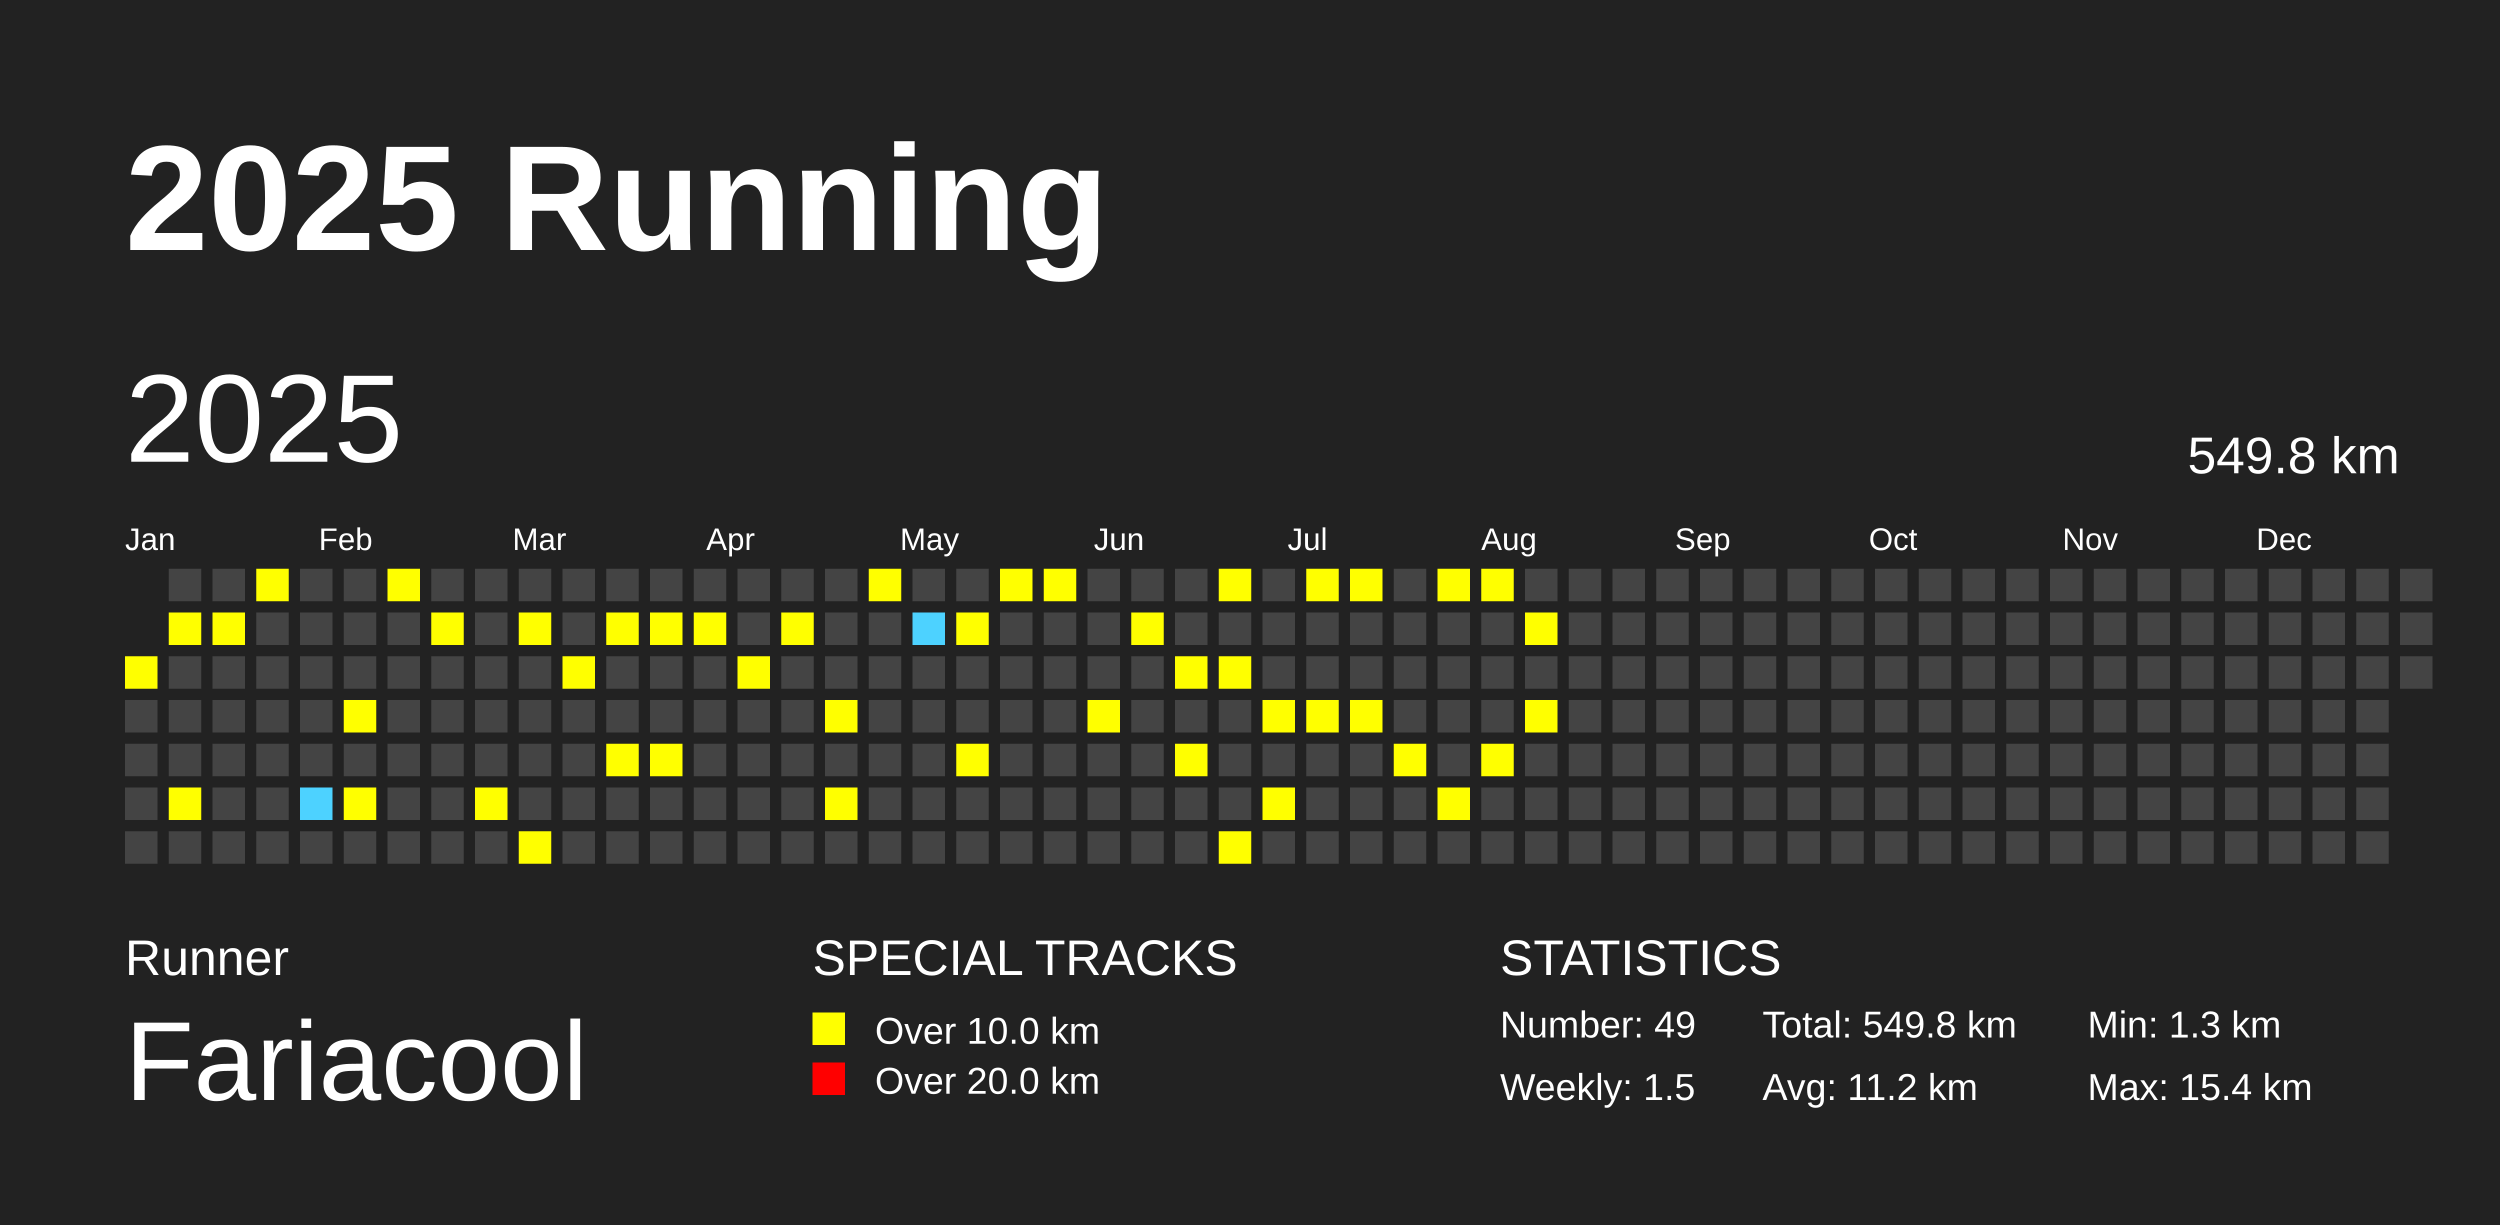
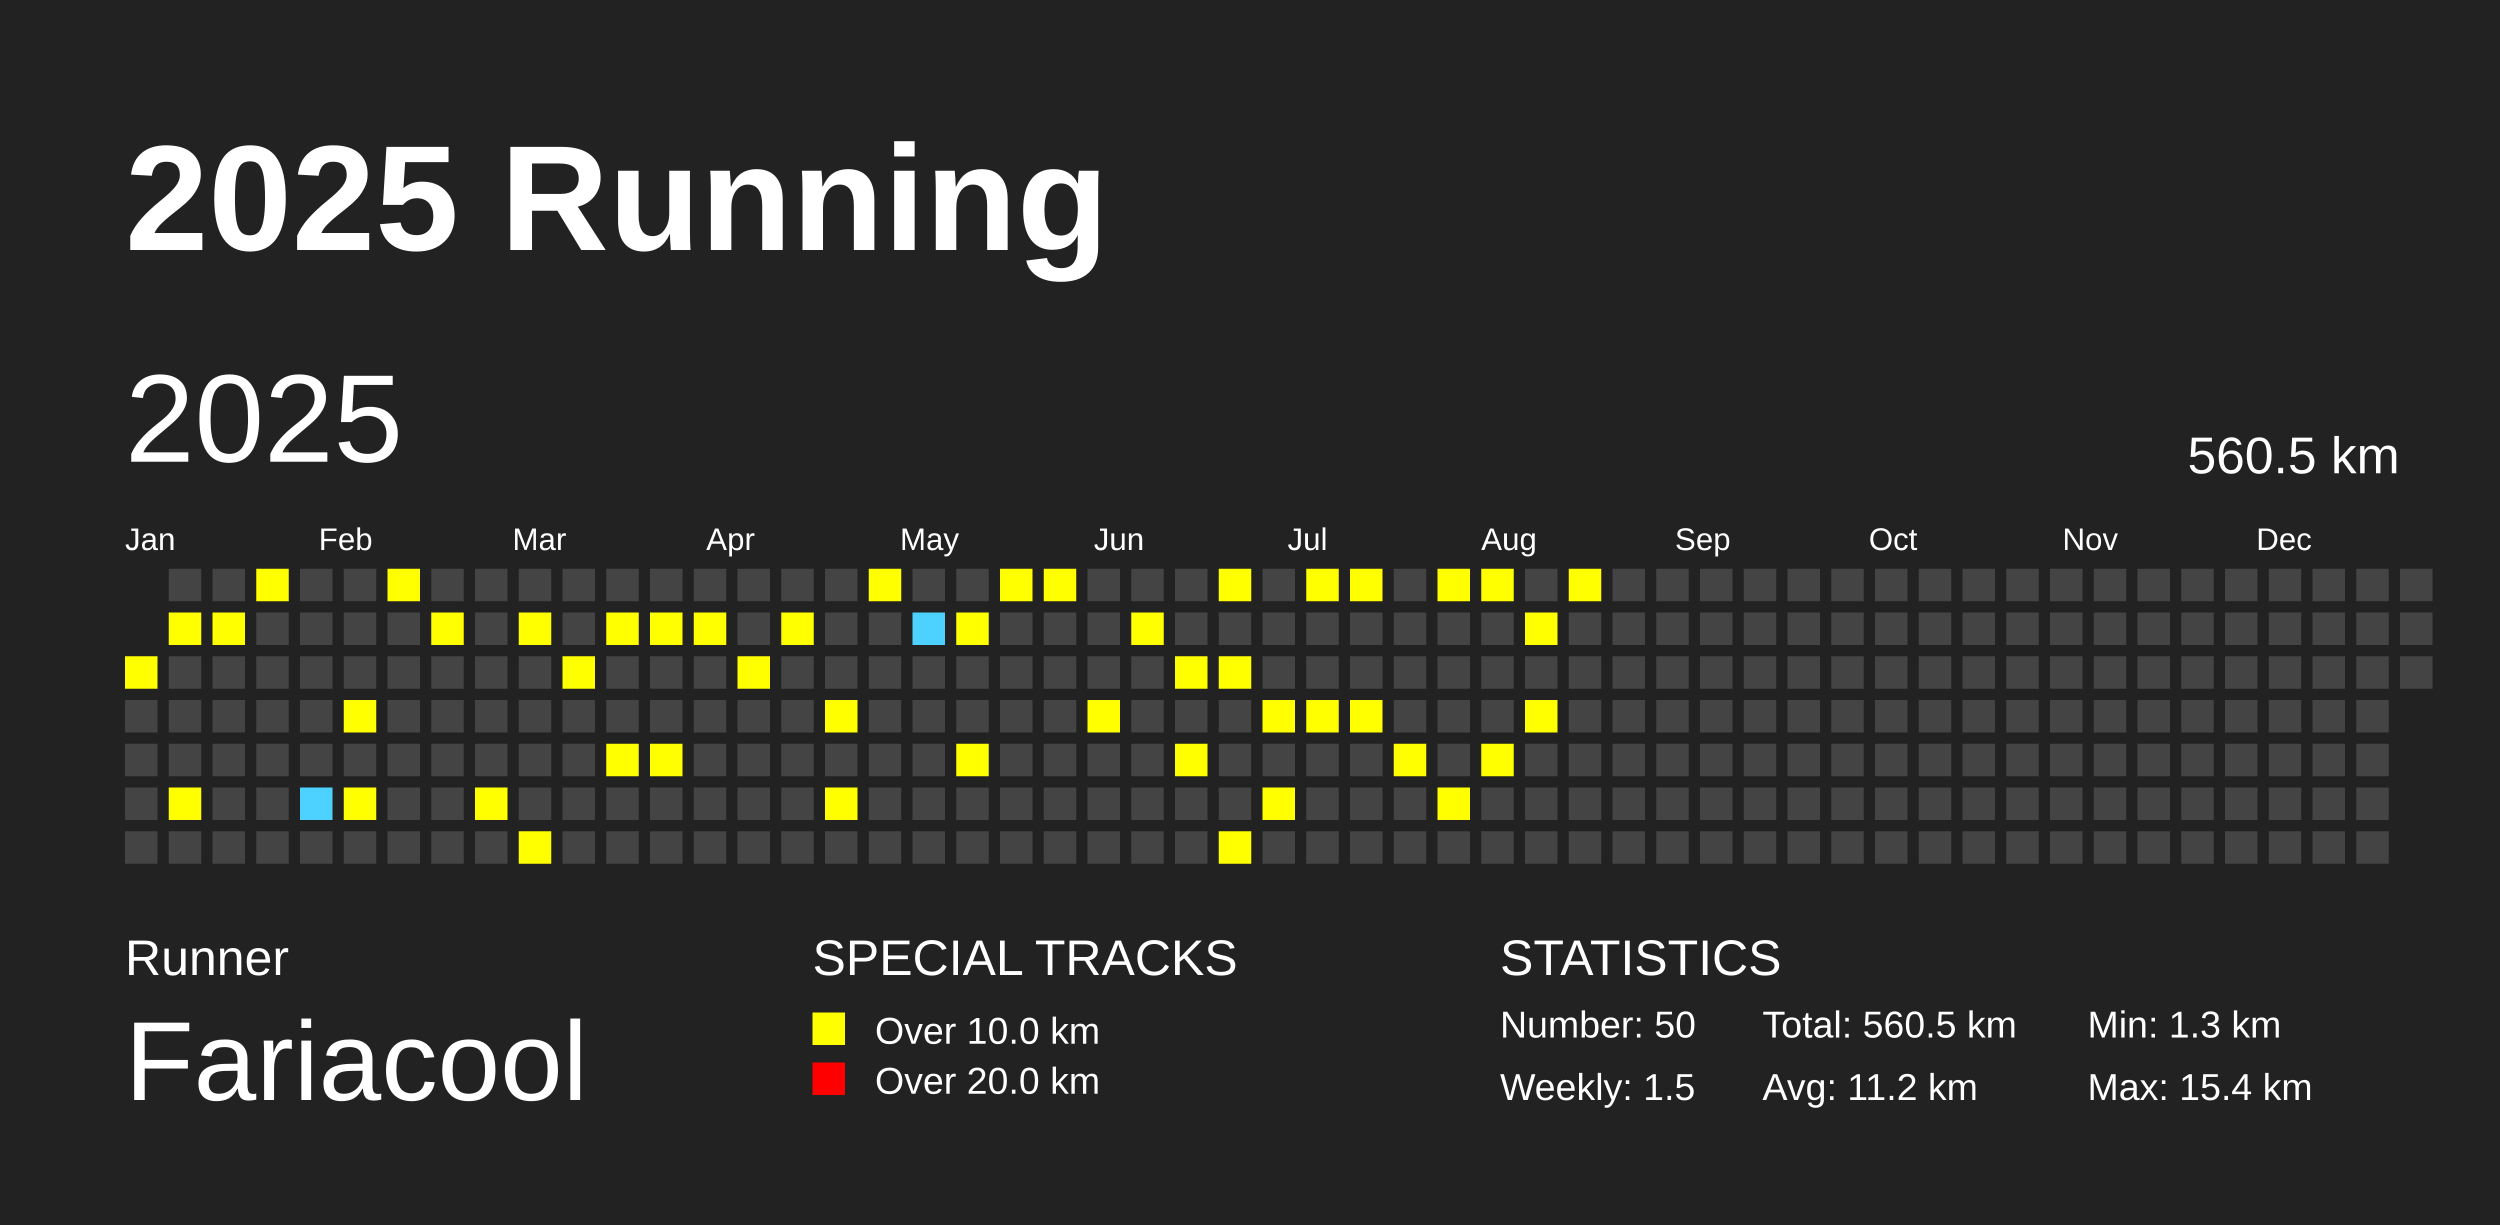
<svg xmlns="http://www.w3.org/2000/svg" baseProfile="full" height="98mm" version="1.1" viewBox="0,0,200,98" width="200mm">
  <defs />
  <rect fill="#222222" height="98" width="200" x="0" y="0" />
  <text fill="#FFFFFF" style="font-size:12px; font-family:Arial; font-weight:bold;" x="10" y="20">2025 Running</text>
  <text fill="#FFFFFF" style="font-size:4px; font-family:Arial" x="10" y="78">Runner</text>
  <text fill="#FFFFFF" style="font-size:9px; font-family:Arial" x="10" y="88">Fariacool</text>
  <text fill="#FFFFFF" style="font-size:4px; font-family:Arial" x="65" y="78">SPECIAL TRACKS</text>
  <rect fill="yellow" height="2.6" width="2.6" x="65" y="81" />
  <text fill="#FFFFFF" style="font-size:3px; font-family:Arial" x="70" y="83.5">Over 10.0 km</text>
  <rect fill="red" height="2.6" width="2.6" x="65" y="85" />
  <text fill="#FFFFFF" style="font-size:3px; font-family:Arial" x="70" y="87.5">Over 20.0 km</text>
  <text fill="#FFFFFF" style="font-size:4px; font-family:Arial" x="120" y="78">STATISTICS</text>
-   <text fill="#FFFFFF" style="font-size:3px; font-family:Arial" x="120" y="83">Number: 49</text>
+   <text fill="#FFFFFF" style="font-size:3px; font-family:Arial" x="120" y="83">Number: 50</text>
  <text fill="#FFFFFF" style="font-size:3px; font-family:Arial" x="120" y="88">Weekly: 1.5</text>
-   <text fill="#FFFFFF" style="font-size:3px; font-family:Arial" x="141" y="83">Total: 549.8 km</text>
+   <text fill="#FFFFFF" style="font-size:3px; font-family:Arial" x="141" y="83">Total: 560.5 km</text>
  <text fill="#FFFFFF" style="font-size:3px; font-family:Arial" x="141" y="88">Avg: 11.2 km</text>
  <text fill="#FFFFFF" style="font-size:3px; font-family:Arial" x="167" y="83">Min: 1.3 km</text>
  <text fill="#FFFFFF" style="font-size:3px; font-family:Arial" x="167" y="88">Max: 15.4 km</text>
  <text dominant-baseline="hanging" fill="#FFFFFF" style="font-size:10.0px; font-family:Arial;" x="10" y="30">2025</text>
-   <text dominant-baseline="hanging" fill="#FFFFFF" style="font-size:4.125px; font-family:Arial;" x="175" y="35">549.8 km</text>
+   <text dominant-baseline="hanging" fill="#FFFFFF" style="font-size:4.125px; font-family:Arial;" x="175" y="35">560.5 km</text>
  <text fill="#FFFFFF" style="font-size:2.5px; font-family:Arial" x="10.0" y="44">Jan</text>
  <text fill="#FFFFFF" style="font-size:2.5px; font-family:Arial" x="25.5" y="44">Feb</text>
  <text fill="#FFFFFF" style="font-size:2.5px; font-family:Arial" x="41.0" y="44">Mar</text>
  <text fill="#FFFFFF" style="font-size:2.5px; font-family:Arial" x="56.5" y="44">Apr</text>
  <text fill="#FFFFFF" style="font-size:2.5px; font-family:Arial" x="72.0" y="44">May</text>
  <text fill="#FFFFFF" style="font-size:2.5px; font-family:Arial" x="87.5" y="44">Jun</text>
  <text fill="#FFFFFF" style="font-size:2.5px; font-family:Arial" x="103.0" y="44">Jul</text>
  <text fill="#FFFFFF" style="font-size:2.5px; font-family:Arial" x="118.5" y="44">Aug</text>
  <text fill="#FFFFFF" style="font-size:2.5px; font-family:Arial" x="134.0" y="44">Sep</text>
  <text fill="#FFFFFF" style="font-size:2.5px; font-family:Arial" x="149.5" y="44">Oct</text>
  <text fill="#FFFFFF" style="font-size:2.5px; font-family:Arial" x="165.0" y="44">Nov</text>
  <text fill="#FFFFFF" style="font-size:2.5px; font-family:Arial" x="180.5" y="44">Dec</text>
  <rect fill="yellow" height="2.6" width="2.6" x="10.0" y="52.5" />
  <rect fill="#444444" height="2.6" width="2.6" x="10.0" y="56.0" />
  <rect fill="#444444" height="2.6" width="2.6" x="10.0" y="59.5" />
  <rect fill="#444444" height="2.6" width="2.6" x="10.0" y="63.0" />
  <rect fill="#444444" height="2.6" width="2.6" x="10.0" y="66.5" />
  <rect fill="#444444" height="2.6" width="2.6" x="13.5" y="45.5" />
  <rect fill="yellow" height="2.6" width="2.6" x="13.5" y="49.0" />
  <rect fill="#444444" height="2.6" width="2.6" x="13.5" y="52.5" />
  <rect fill="#444444" height="2.6" width="2.6" x="13.5" y="56.0" />
  <rect fill="#444444" height="2.6" width="2.6" x="13.5" y="59.5" />
  <rect fill="yellow" height="2.6" width="2.6" x="13.5" y="63.0" />
  <rect fill="#444444" height="2.6" width="2.6" x="13.5" y="66.5" />
  <rect fill="#444444" height="2.6" width="2.6" x="17.0" y="45.5" />
  <rect fill="yellow" height="2.6" width="2.6" x="17.0" y="49.0" />
  <rect fill="#444444" height="2.6" width="2.6" x="17.0" y="52.5" />
  <rect fill="#444444" height="2.6" width="2.6" x="17.0" y="56.0" />
  <rect fill="#444444" height="2.6" width="2.6" x="17.0" y="59.5" />
  <rect fill="#444444" height="2.6" width="2.6" x="17.0" y="63.0" />
  <rect fill="#444444" height="2.6" width="2.6" x="17.0" y="66.5" />
  <rect fill="yellow" height="2.6" width="2.6" x="20.5" y="45.5" />
  <rect fill="#444444" height="2.6" width="2.6" x="20.5" y="49.0" />
  <rect fill="#444444" height="2.6" width="2.6" x="20.5" y="52.5" />
  <rect fill="#444444" height="2.6" width="2.6" x="20.5" y="56.0" />
  <rect fill="#444444" height="2.6" width="2.6" x="20.5" y="59.5" />
  <rect fill="#444444" height="2.6" width="2.6" x="20.5" y="63.0" />
  <rect fill="#444444" height="2.6" width="2.6" x="20.5" y="66.5" />
  <rect fill="#444444" height="2.6" width="2.6" x="24.0" y="45.5" />
  <rect fill="#444444" height="2.6" width="2.6" x="24.0" y="49.0" />
  <rect fill="#444444" height="2.6" width="2.6" x="24.0" y="52.5" />
  <rect fill="#444444" height="2.6" width="2.6" x="24.0" y="56.0" />
  <rect fill="#444444" height="2.6" width="2.6" x="24.0" y="59.5" />
  <rect fill="#4DD2FF" height="2.6" width="2.6" x="24.0" y="63.0" />
  <rect fill="#444444" height="2.6" width="2.6" x="24.0" y="66.5" />
  <rect fill="#444444" height="2.6" width="2.6" x="27.5" y="45.5" />
  <rect fill="#444444" height="2.6" width="2.6" x="27.5" y="49.0" />
  <rect fill="#444444" height="2.6" width="2.6" x="27.5" y="52.5" />
  <rect fill="yellow" height="2.6" width="2.6" x="27.5" y="56.0" />
  <rect fill="#444444" height="2.6" width="2.6" x="27.5" y="59.5" />
  <rect fill="yellow" height="2.6" width="2.6" x="27.5" y="63.0" />
  <rect fill="#444444" height="2.6" width="2.6" x="27.5" y="66.5" />
  <rect fill="yellow" height="2.6" width="2.6" x="31.0" y="45.5" />
  <rect fill="#444444" height="2.6" width="2.6" x="31.0" y="49.0" />
  <rect fill="#444444" height="2.6" width="2.6" x="31.0" y="52.5" />
  <rect fill="#444444" height="2.6" width="2.6" x="31.0" y="56.0" />
  <rect fill="#444444" height="2.6" width="2.6" x="31.0" y="59.5" />
  <rect fill="#444444" height="2.6" width="2.6" x="31.0" y="63.0" />
  <rect fill="#444444" height="2.6" width="2.6" x="31.0" y="66.5" />
  <rect fill="#444444" height="2.6" width="2.6" x="34.5" y="45.5" />
  <rect fill="yellow" height="2.6" width="2.6" x="34.5" y="49.0" />
  <rect fill="#444444" height="2.6" width="2.6" x="34.5" y="52.5" />
  <rect fill="#444444" height="2.6" width="2.6" x="34.5" y="56.0" />
  <rect fill="#444444" height="2.6" width="2.6" x="34.5" y="59.5" />
  <rect fill="#444444" height="2.6" width="2.6" x="34.5" y="63.0" />
  <rect fill="#444444" height="2.6" width="2.6" x="34.5" y="66.5" />
  <rect fill="#444444" height="2.6" width="2.6" x="38.0" y="45.5" />
  <rect fill="#444444" height="2.6" width="2.6" x="38.0" y="49.0" />
  <rect fill="#444444" height="2.6" width="2.6" x="38.0" y="52.5" />
  <rect fill="#444444" height="2.6" width="2.6" x="38.0" y="56.0" />
  <rect fill="#444444" height="2.6" width="2.6" x="38.0" y="59.5" />
  <rect fill="yellow" height="2.6" width="2.6" x="38.0" y="63.0" />
  <rect fill="#444444" height="2.6" width="2.6" x="38.0" y="66.5" />
  <rect fill="#444444" height="2.6" width="2.6" x="41.5" y="45.5" />
  <rect fill="yellow" height="2.6" width="2.6" x="41.5" y="49.0" />
  <rect fill="#444444" height="2.6" width="2.6" x="41.5" y="52.5" />
  <rect fill="#444444" height="2.6" width="2.6" x="41.5" y="56.0" />
  <rect fill="#444444" height="2.6" width="2.6" x="41.5" y="59.5" />
  <rect fill="#444444" height="2.6" width="2.6" x="41.5" y="63.0" />
  <rect fill="yellow" height="2.6" width="2.6" x="41.5" y="66.5" />
  <rect fill="#444444" height="2.6" width="2.6" x="45.0" y="45.5" />
  <rect fill="#444444" height="2.6" width="2.6" x="45.0" y="49.0" />
  <rect fill="yellow" height="2.6" width="2.6" x="45.0" y="52.5" />
  <rect fill="#444444" height="2.6" width="2.6" x="45.0" y="56.0" />
  <rect fill="#444444" height="2.6" width="2.6" x="45.0" y="59.5" />
  <rect fill="#444444" height="2.6" width="2.6" x="45.0" y="63.0" />
  <rect fill="#444444" height="2.6" width="2.6" x="45.0" y="66.5" />
  <rect fill="#444444" height="2.6" width="2.6" x="48.5" y="45.5" />
  <rect fill="yellow" height="2.6" width="2.6" x="48.5" y="49.0" />
  <rect fill="#444444" height="2.6" width="2.6" x="48.5" y="52.5" />
  <rect fill="#444444" height="2.6" width="2.6" x="48.5" y="56.0" />
  <rect fill="yellow" height="2.6" width="2.6" x="48.5" y="59.5" />
  <rect fill="#444444" height="2.6" width="2.6" x="48.5" y="63.0" />
  <rect fill="#444444" height="2.6" width="2.6" x="48.5" y="66.5" />
  <rect fill="#444444" height="2.6" width="2.6" x="52.0" y="45.5" />
  <rect fill="yellow" height="2.6" width="2.6" x="52.0" y="49.0" />
  <rect fill="#444444" height="2.6" width="2.6" x="52.0" y="52.5" />
  <rect fill="#444444" height="2.6" width="2.6" x="52.0" y="56.0" />
  <rect fill="yellow" height="2.6" width="2.6" x="52.0" y="59.5" />
  <rect fill="#444444" height="2.6" width="2.6" x="52.0" y="63.0" />
  <rect fill="#444444" height="2.6" width="2.6" x="52.0" y="66.5" />
  <rect fill="#444444" height="2.6" width="2.6" x="55.5" y="45.5" />
  <rect fill="yellow" height="2.6" width="2.6" x="55.5" y="49.0" />
  <rect fill="#444444" height="2.6" width="2.6" x="55.5" y="52.5" />
  <rect fill="#444444" height="2.6" width="2.6" x="55.5" y="56.0" />
  <rect fill="#444444" height="2.6" width="2.6" x="55.5" y="59.5" />
  <rect fill="#444444" height="2.6" width="2.6" x="55.5" y="63.0" />
  <rect fill="#444444" height="2.6" width="2.6" x="55.5" y="66.5" />
  <rect fill="#444444" height="2.6" width="2.6" x="59.0" y="45.5" />
  <rect fill="#444444" height="2.6" width="2.6" x="59.0" y="49.0" />
  <rect fill="yellow" height="2.6" width="2.6" x="59.0" y="52.5" />
  <rect fill="#444444" height="2.6" width="2.6" x="59.0" y="56.0" />
  <rect fill="#444444" height="2.6" width="2.6" x="59.0" y="59.5" />
  <rect fill="#444444" height="2.6" width="2.6" x="59.0" y="63.0" />
  <rect fill="#444444" height="2.6" width="2.6" x="59.0" y="66.5" />
  <rect fill="#444444" height="2.6" width="2.6" x="62.5" y="45.5" />
  <rect fill="yellow" height="2.6" width="2.6" x="62.5" y="49.0" />
  <rect fill="#444444" height="2.6" width="2.6" x="62.5" y="52.5" />
  <rect fill="#444444" height="2.6" width="2.6" x="62.5" y="56.0" />
  <rect fill="#444444" height="2.6" width="2.6" x="62.5" y="59.5" />
  <rect fill="#444444" height="2.6" width="2.6" x="62.5" y="63.0" />
  <rect fill="#444444" height="2.6" width="2.6" x="62.5" y="66.5" />
  <rect fill="#444444" height="2.6" width="2.6" x="66.0" y="45.5" />
  <rect fill="#444444" height="2.6" width="2.6" x="66.0" y="49.0" />
  <rect fill="#444444" height="2.6" width="2.6" x="66.0" y="52.5" />
  <rect fill="yellow" height="2.6" width="2.6" x="66.0" y="56.0" />
  <rect fill="#444444" height="2.6" width="2.6" x="66.0" y="59.5" />
  <rect fill="yellow" height="2.6" width="2.6" x="66.0" y="63.0" />
  <rect fill="#444444" height="2.6" width="2.6" x="66.0" y="66.5" />
  <rect fill="yellow" height="2.6" width="2.6" x="69.5" y="45.5" />
  <rect fill="#444444" height="2.6" width="2.6" x="69.5" y="49.0" />
  <rect fill="#444444" height="2.6" width="2.6" x="69.5" y="52.5" />
  <rect fill="#444444" height="2.6" width="2.6" x="69.5" y="56.0" />
  <rect fill="#444444" height="2.6" width="2.6" x="69.5" y="59.5" />
  <rect fill="#444444" height="2.6" width="2.6" x="69.5" y="63.0" />
  <rect fill="#444444" height="2.6" width="2.6" x="69.5" y="66.5" />
  <rect fill="#444444" height="2.6" width="2.6" x="73.0" y="45.5" />
  <rect fill="#4DD2FF" height="2.6" width="2.6" x="73.0" y="49.0" />
  <rect fill="#444444" height="2.6" width="2.6" x="73.0" y="52.5" />
  <rect fill="#444444" height="2.6" width="2.6" x="73.0" y="56.0" />
  <rect fill="#444444" height="2.6" width="2.6" x="73.0" y="59.5" />
  <rect fill="#444444" height="2.6" width="2.6" x="73.0" y="63.0" />
  <rect fill="#444444" height="2.6" width="2.6" x="73.0" y="66.5" />
  <rect fill="#444444" height="2.6" width="2.6" x="76.5" y="45.5" />
  <rect fill="yellow" height="2.6" width="2.6" x="76.5" y="49.0" />
  <rect fill="#444444" height="2.6" width="2.6" x="76.5" y="52.5" />
  <rect fill="#444444" height="2.6" width="2.6" x="76.5" y="56.0" />
  <rect fill="yellow" height="2.6" width="2.6" x="76.5" y="59.5" />
  <rect fill="#444444" height="2.6" width="2.6" x="76.5" y="63.0" />
  <rect fill="#444444" height="2.6" width="2.6" x="76.5" y="66.5" />
  <rect fill="yellow" height="2.6" width="2.6" x="80.0" y="45.5" />
  <rect fill="#444444" height="2.6" width="2.6" x="80.0" y="49.0" />
  <rect fill="#444444" height="2.6" width="2.6" x="80.0" y="52.5" />
  <rect fill="#444444" height="2.6" width="2.6" x="80.0" y="56.0" />
  <rect fill="#444444" height="2.6" width="2.6" x="80.0" y="59.5" />
  <rect fill="#444444" height="2.6" width="2.6" x="80.0" y="63.0" />
  <rect fill="#444444" height="2.6" width="2.6" x="80.0" y="66.5" />
  <rect fill="yellow" height="2.6" width="2.6" x="83.5" y="45.5" />
  <rect fill="#444444" height="2.6" width="2.6" x="83.5" y="49.0" />
  <rect fill="#444444" height="2.6" width="2.6" x="83.5" y="52.5" />
  <rect fill="#444444" height="2.6" width="2.6" x="83.5" y="56.0" />
  <rect fill="#444444" height="2.6" width="2.6" x="83.5" y="59.5" />
  <rect fill="#444444" height="2.6" width="2.6" x="83.5" y="63.0" />
  <rect fill="#444444" height="2.6" width="2.6" x="83.5" y="66.5" />
  <rect fill="#444444" height="2.6" width="2.6" x="87.0" y="45.5" />
  <rect fill="#444444" height="2.6" width="2.6" x="87.0" y="49.0" />
  <rect fill="#444444" height="2.6" width="2.6" x="87.0" y="52.5" />
  <rect fill="yellow" height="2.6" width="2.6" x="87.0" y="56.0" />
  <rect fill="#444444" height="2.6" width="2.6" x="87.0" y="59.5" />
  <rect fill="#444444" height="2.6" width="2.6" x="87.0" y="63.0" />
  <rect fill="#444444" height="2.6" width="2.6" x="87.0" y="66.5" />
  <rect fill="#444444" height="2.6" width="2.6" x="90.5" y="45.5" />
  <rect fill="yellow" height="2.6" width="2.6" x="90.5" y="49.0" />
  <rect fill="#444444" height="2.6" width="2.6" x="90.5" y="52.5" />
  <rect fill="#444444" height="2.6" width="2.6" x="90.5" y="56.0" />
  <rect fill="#444444" height="2.6" width="2.6" x="90.5" y="59.5" />
  <rect fill="#444444" height="2.6" width="2.6" x="90.5" y="63.0" />
  <rect fill="#444444" height="2.6" width="2.6" x="90.5" y="66.5" />
  <rect fill="#444444" height="2.6" width="2.6" x="94.0" y="45.5" />
  <rect fill="#444444" height="2.6" width="2.6" x="94.0" y="49.0" />
  <rect fill="yellow" height="2.6" width="2.6" x="94.0" y="52.5" />
  <rect fill="#444444" height="2.6" width="2.6" x="94.0" y="56.0" />
  <rect fill="yellow" height="2.6" width="2.6" x="94.0" y="59.5" />
  <rect fill="#444444" height="2.6" width="2.6" x="94.0" y="63.0" />
  <rect fill="#444444" height="2.6" width="2.6" x="94.0" y="66.5" />
  <rect fill="yellow" height="2.6" width="2.6" x="97.5" y="45.5" />
  <rect fill="#444444" height="2.6" width="2.6" x="97.5" y="49.0" />
  <rect fill="yellow" height="2.6" width="2.6" x="97.5" y="52.5" />
  <rect fill="#444444" height="2.6" width="2.6" x="97.5" y="56.0" />
  <rect fill="#444444" height="2.6" width="2.6" x="97.5" y="59.5" />
  <rect fill="#444444" height="2.6" width="2.6" x="97.5" y="63.0" />
  <rect fill="yellow" height="2.6" width="2.6" x="97.5" y="66.5" />
  <rect fill="#444444" height="2.6" width="2.6" x="101.0" y="45.5" />
  <rect fill="#444444" height="2.6" width="2.6" x="101.0" y="49.0" />
  <rect fill="#444444" height="2.6" width="2.6" x="101.0" y="52.5" />
  <rect fill="yellow" height="2.6" width="2.6" x="101.0" y="56.0" />
  <rect fill="#444444" height="2.6" width="2.6" x="101.0" y="59.5" />
  <rect fill="yellow" height="2.6" width="2.6" x="101.0" y="63.0" />
  <rect fill="#444444" height="2.6" width="2.6" x="101.0" y="66.5" />
  <rect fill="yellow" height="2.6" width="2.6" x="104.5" y="45.5" />
  <rect fill="#444444" height="2.6" width="2.6" x="104.5" y="49.0" />
  <rect fill="#444444" height="2.6" width="2.6" x="104.5" y="52.5" />
  <rect fill="yellow" height="2.6" width="2.6" x="104.5" y="56.0" />
  <rect fill="#444444" height="2.6" width="2.6" x="104.5" y="59.5" />
  <rect fill="#444444" height="2.6" width="2.6" x="104.5" y="63.0" />
  <rect fill="#444444" height="2.6" width="2.6" x="104.5" y="66.5" />
  <rect fill="yellow" height="2.6" width="2.6" x="108.0" y="45.5" />
  <rect fill="#444444" height="2.6" width="2.6" x="108.0" y="49.0" />
  <rect fill="#444444" height="2.6" width="2.6" x="108.0" y="52.5" />
  <rect fill="yellow" height="2.6" width="2.6" x="108.0" y="56.0" />
  <rect fill="#444444" height="2.6" width="2.6" x="108.0" y="59.5" />
  <rect fill="#444444" height="2.6" width="2.6" x="108.0" y="63.0" />
  <rect fill="#444444" height="2.6" width="2.6" x="108.0" y="66.5" />
  <rect fill="#444444" height="2.6" width="2.6" x="111.5" y="45.5" />
  <rect fill="#444444" height="2.6" width="2.6" x="111.5" y="49.0" />
  <rect fill="#444444" height="2.6" width="2.6" x="111.5" y="52.5" />
  <rect fill="#444444" height="2.6" width="2.6" x="111.5" y="56.0" />
  <rect fill="yellow" height="2.6" width="2.6" x="111.5" y="59.5" />
  <rect fill="#444444" height="2.6" width="2.6" x="111.5" y="63.0" />
  <rect fill="#444444" height="2.6" width="2.6" x="111.5" y="66.5" />
  <rect fill="yellow" height="2.6" width="2.6" x="115.0" y="45.5" />
  <rect fill="#444444" height="2.6" width="2.6" x="115.0" y="49.0" />
  <rect fill="#444444" height="2.6" width="2.6" x="115.0" y="52.5" />
  <rect fill="#444444" height="2.6" width="2.6" x="115.0" y="56.0" />
  <rect fill="#444444" height="2.6" width="2.6" x="115.0" y="59.5" />
  <rect fill="yellow" height="2.6" width="2.6" x="115.0" y="63.0" />
  <rect fill="#444444" height="2.6" width="2.6" x="115.0" y="66.5" />
  <rect fill="yellow" height="2.6" width="2.6" x="118.5" y="45.5" />
  <rect fill="#444444" height="2.6" width="2.6" x="118.5" y="49.0" />
  <rect fill="#444444" height="2.6" width="2.6" x="118.5" y="52.5" />
  <rect fill="#444444" height="2.6" width="2.6" x="118.5" y="56.0" />
  <rect fill="yellow" height="2.6" width="2.6" x="118.5" y="59.5" />
  <rect fill="#444444" height="2.6" width="2.6" x="118.5" y="63.0" />
  <rect fill="#444444" height="2.6" width="2.6" x="118.5" y="66.5" />
  <rect fill="#444444" height="2.6" width="2.6" x="122.0" y="45.5" />
  <rect fill="yellow" height="2.6" width="2.6" x="122.0" y="49.0" />
  <rect fill="#444444" height="2.6" width="2.6" x="122.0" y="52.5" />
  <rect fill="yellow" height="2.6" width="2.6" x="122.0" y="56.0" />
  <rect fill="#444444" height="2.6" width="2.6" x="122.0" y="59.5" />
  <rect fill="#444444" height="2.6" width="2.6" x="122.0" y="63.0" />
  <rect fill="#444444" height="2.6" width="2.6" x="122.0" y="66.5" />
-   <rect fill="#444444" height="2.6" width="2.6" x="125.5" y="45.5" />
+   <rect fill="yellow" height="2.6" width="2.6" x="125.5" y="45.5" />
  <rect fill="#444444" height="2.6" width="2.6" x="125.5" y="49.0" />
  <rect fill="#444444" height="2.6" width="2.6" x="125.5" y="52.5" />
  <rect fill="#444444" height="2.6" width="2.6" x="125.5" y="56.0" />
  <rect fill="#444444" height="2.6" width="2.6" x="125.5" y="59.5" />
  <rect fill="#444444" height="2.6" width="2.6" x="125.5" y="63.0" />
  <rect fill="#444444" height="2.6" width="2.6" x="125.5" y="66.5" />
  <rect fill="#444444" height="2.6" width="2.6" x="129.0" y="45.5" />
  <rect fill="#444444" height="2.6" width="2.6" x="129.0" y="49.0" />
  <rect fill="#444444" height="2.6" width="2.6" x="129.0" y="52.5" />
  <rect fill="#444444" height="2.6" width="2.6" x="129.0" y="56.0" />
  <rect fill="#444444" height="2.6" width="2.6" x="129.0" y="59.5" />
  <rect fill="#444444" height="2.6" width="2.6" x="129.0" y="63.0" />
  <rect fill="#444444" height="2.6" width="2.6" x="129.0" y="66.5" />
  <rect fill="#444444" height="2.6" width="2.6" x="132.5" y="45.5" />
  <rect fill="#444444" height="2.6" width="2.6" x="132.5" y="49.0" />
  <rect fill="#444444" height="2.6" width="2.6" x="132.5" y="52.5" />
  <rect fill="#444444" height="2.6" width="2.6" x="132.5" y="56.0" />
  <rect fill="#444444" height="2.6" width="2.6" x="132.5" y="59.5" />
  <rect fill="#444444" height="2.6" width="2.6" x="132.5" y="63.0" />
  <rect fill="#444444" height="2.6" width="2.6" x="132.5" y="66.5" />
  <rect fill="#444444" height="2.6" width="2.6" x="136.0" y="45.5" />
  <rect fill="#444444" height="2.6" width="2.6" x="136.0" y="49.0" />
  <rect fill="#444444" height="2.6" width="2.6" x="136.0" y="52.5" />
  <rect fill="#444444" height="2.6" width="2.6" x="136.0" y="56.0" />
  <rect fill="#444444" height="2.6" width="2.6" x="136.0" y="59.5" />
  <rect fill="#444444" height="2.6" width="2.6" x="136.0" y="63.0" />
  <rect fill="#444444" height="2.6" width="2.6" x="136.0" y="66.5" />
  <rect fill="#444444" height="2.6" width="2.6" x="139.5" y="45.5" />
  <rect fill="#444444" height="2.6" width="2.6" x="139.5" y="49.0" />
  <rect fill="#444444" height="2.6" width="2.6" x="139.5" y="52.5" />
  <rect fill="#444444" height="2.6" width="2.6" x="139.5" y="56.0" />
  <rect fill="#444444" height="2.6" width="2.6" x="139.5" y="59.5" />
  <rect fill="#444444" height="2.6" width="2.6" x="139.5" y="63.0" />
  <rect fill="#444444" height="2.6" width="2.6" x="139.5" y="66.5" />
  <rect fill="#444444" height="2.6" width="2.6" x="143.0" y="45.5" />
  <rect fill="#444444" height="2.6" width="2.6" x="143.0" y="49.0" />
  <rect fill="#444444" height="2.6" width="2.6" x="143.0" y="52.5" />
  <rect fill="#444444" height="2.6" width="2.6" x="143.0" y="56.0" />
  <rect fill="#444444" height="2.6" width="2.6" x="143.0" y="59.5" />
  <rect fill="#444444" height="2.6" width="2.6" x="143.0" y="63.0" />
  <rect fill="#444444" height="2.6" width="2.6" x="143.0" y="66.5" />
  <rect fill="#444444" height="2.6" width="2.6" x="146.5" y="45.5" />
  <rect fill="#444444" height="2.6" width="2.6" x="146.5" y="49.0" />
  <rect fill="#444444" height="2.6" width="2.6" x="146.5" y="52.5" />
  <rect fill="#444444" height="2.6" width="2.6" x="146.5" y="56.0" />
  <rect fill="#444444" height="2.6" width="2.6" x="146.5" y="59.5" />
  <rect fill="#444444" height="2.6" width="2.6" x="146.5" y="63.0" />
  <rect fill="#444444" height="2.6" width="2.6" x="146.5" y="66.5" />
  <rect fill="#444444" height="2.6" width="2.6" x="150.0" y="45.5" />
  <rect fill="#444444" height="2.6" width="2.6" x="150.0" y="49.0" />
  <rect fill="#444444" height="2.6" width="2.6" x="150.0" y="52.5" />
  <rect fill="#444444" height="2.6" width="2.6" x="150.0" y="56.0" />
  <rect fill="#444444" height="2.6" width="2.6" x="150.0" y="59.5" />
  <rect fill="#444444" height="2.6" width="2.6" x="150.0" y="63.0" />
  <rect fill="#444444" height="2.6" width="2.6" x="150.0" y="66.5" />
  <rect fill="#444444" height="2.6" width="2.6" x="153.5" y="45.5" />
  <rect fill="#444444" height="2.6" width="2.6" x="153.5" y="49.0" />
  <rect fill="#444444" height="2.6" width="2.6" x="153.5" y="52.5" />
  <rect fill="#444444" height="2.6" width="2.6" x="153.5" y="56.0" />
  <rect fill="#444444" height="2.6" width="2.6" x="153.5" y="59.5" />
  <rect fill="#444444" height="2.6" width="2.6" x="153.5" y="63.0" />
  <rect fill="#444444" height="2.6" width="2.6" x="153.5" y="66.5" />
  <rect fill="#444444" height="2.6" width="2.6" x="157.0" y="45.5" />
  <rect fill="#444444" height="2.6" width="2.6" x="157.0" y="49.0" />
  <rect fill="#444444" height="2.6" width="2.6" x="157.0" y="52.5" />
  <rect fill="#444444" height="2.6" width="2.6" x="157.0" y="56.0" />
  <rect fill="#444444" height="2.6" width="2.6" x="157.0" y="59.5" />
  <rect fill="#444444" height="2.6" width="2.6" x="157.0" y="63.0" />
  <rect fill="#444444" height="2.6" width="2.6" x="157.0" y="66.5" />
  <rect fill="#444444" height="2.6" width="2.6" x="160.5" y="45.5" />
  <rect fill="#444444" height="2.6" width="2.6" x="160.5" y="49.0" />
  <rect fill="#444444" height="2.6" width="2.6" x="160.5" y="52.5" />
  <rect fill="#444444" height="2.6" width="2.6" x="160.5" y="56.0" />
  <rect fill="#444444" height="2.6" width="2.6" x="160.5" y="59.5" />
  <rect fill="#444444" height="2.6" width="2.6" x="160.5" y="63.0" />
  <rect fill="#444444" height="2.6" width="2.6" x="160.5" y="66.5" />
  <rect fill="#444444" height="2.6" width="2.6" x="164.0" y="45.5" />
  <rect fill="#444444" height="2.6" width="2.6" x="164.0" y="49.0" />
  <rect fill="#444444" height="2.6" width="2.6" x="164.0" y="52.5" />
  <rect fill="#444444" height="2.6" width="2.6" x="164.0" y="56.0" />
  <rect fill="#444444" height="2.6" width="2.6" x="164.0" y="59.5" />
  <rect fill="#444444" height="2.6" width="2.6" x="164.0" y="63.0" />
  <rect fill="#444444" height="2.6" width="2.6" x="164.0" y="66.5" />
  <rect fill="#444444" height="2.6" width="2.6" x="167.5" y="45.5" />
  <rect fill="#444444" height="2.6" width="2.6" x="167.5" y="49.0" />
  <rect fill="#444444" height="2.6" width="2.6" x="167.5" y="52.5" />
  <rect fill="#444444" height="2.6" width="2.6" x="167.5" y="56.0" />
  <rect fill="#444444" height="2.6" width="2.6" x="167.5" y="59.5" />
  <rect fill="#444444" height="2.6" width="2.6" x="167.5" y="63.0" />
  <rect fill="#444444" height="2.6" width="2.6" x="167.5" y="66.5" />
  <rect fill="#444444" height="2.6" width="2.6" x="171.0" y="45.5" />
  <rect fill="#444444" height="2.6" width="2.6" x="171.0" y="49.0" />
  <rect fill="#444444" height="2.6" width="2.6" x="171.0" y="52.5" />
  <rect fill="#444444" height="2.6" width="2.6" x="171.0" y="56.0" />
  <rect fill="#444444" height="2.6" width="2.6" x="171.0" y="59.5" />
  <rect fill="#444444" height="2.6" width="2.6" x="171.0" y="63.0" />
  <rect fill="#444444" height="2.6" width="2.6" x="171.0" y="66.5" />
  <rect fill="#444444" height="2.6" width="2.6" x="174.5" y="45.5" />
  <rect fill="#444444" height="2.6" width="2.6" x="174.5" y="49.0" />
  <rect fill="#444444" height="2.6" width="2.6" x="174.5" y="52.5" />
  <rect fill="#444444" height="2.6" width="2.6" x="174.5" y="56.0" />
  <rect fill="#444444" height="2.6" width="2.6" x="174.5" y="59.5" />
  <rect fill="#444444" height="2.6" width="2.6" x="174.5" y="63.0" />
  <rect fill="#444444" height="2.6" width="2.6" x="174.5" y="66.5" />
  <rect fill="#444444" height="2.6" width="2.6" x="178.0" y="45.5" />
  <rect fill="#444444" height="2.6" width="2.6" x="178.0" y="49.0" />
  <rect fill="#444444" height="2.6" width="2.6" x="178.0" y="52.5" />
  <rect fill="#444444" height="2.6" width="2.6" x="178.0" y="56.0" />
  <rect fill="#444444" height="2.6" width="2.6" x="178.0" y="59.5" />
  <rect fill="#444444" height="2.6" width="2.6" x="178.0" y="63.0" />
  <rect fill="#444444" height="2.6" width="2.6" x="178.0" y="66.5" />
  <rect fill="#444444" height="2.6" width="2.6" x="181.5" y="45.5" />
  <rect fill="#444444" height="2.6" width="2.6" x="181.5" y="49.0" />
  <rect fill="#444444" height="2.6" width="2.6" x="181.5" y="52.5" />
  <rect fill="#444444" height="2.6" width="2.6" x="181.5" y="56.0" />
  <rect fill="#444444" height="2.6" width="2.6" x="181.5" y="59.5" />
  <rect fill="#444444" height="2.6" width="2.6" x="181.5" y="63.0" />
  <rect fill="#444444" height="2.6" width="2.6" x="181.5" y="66.5" />
  <rect fill="#444444" height="2.6" width="2.6" x="185.0" y="45.5" />
  <rect fill="#444444" height="2.6" width="2.6" x="185.0" y="49.0" />
  <rect fill="#444444" height="2.6" width="2.6" x="185.0" y="52.5" />
  <rect fill="#444444" height="2.6" width="2.6" x="185.0" y="56.0" />
  <rect fill="#444444" height="2.6" width="2.6" x="185.0" y="59.5" />
  <rect fill="#444444" height="2.6" width="2.6" x="185.0" y="63.0" />
  <rect fill="#444444" height="2.6" width="2.6" x="185.0" y="66.5" />
  <rect fill="#444444" height="2.6" width="2.6" x="188.5" y="45.5" />
  <rect fill="#444444" height="2.6" width="2.6" x="188.5" y="49.0" />
  <rect fill="#444444" height="2.6" width="2.6" x="188.5" y="52.5" />
  <rect fill="#444444" height="2.6" width="2.6" x="188.5" y="56.0" />
  <rect fill="#444444" height="2.6" width="2.6" x="188.5" y="59.5" />
  <rect fill="#444444" height="2.6" width="2.6" x="188.5" y="63.0" />
  <rect fill="#444444" height="2.6" width="2.6" x="188.5" y="66.5" />
  <rect fill="#444444" height="2.6" width="2.6" x="192.0" y="45.5" />
  <rect fill="#444444" height="2.6" width="2.6" x="192.0" y="49.0" />
  <rect fill="#444444" height="2.6" width="2.6" x="192.0" y="52.5" />
</svg>
